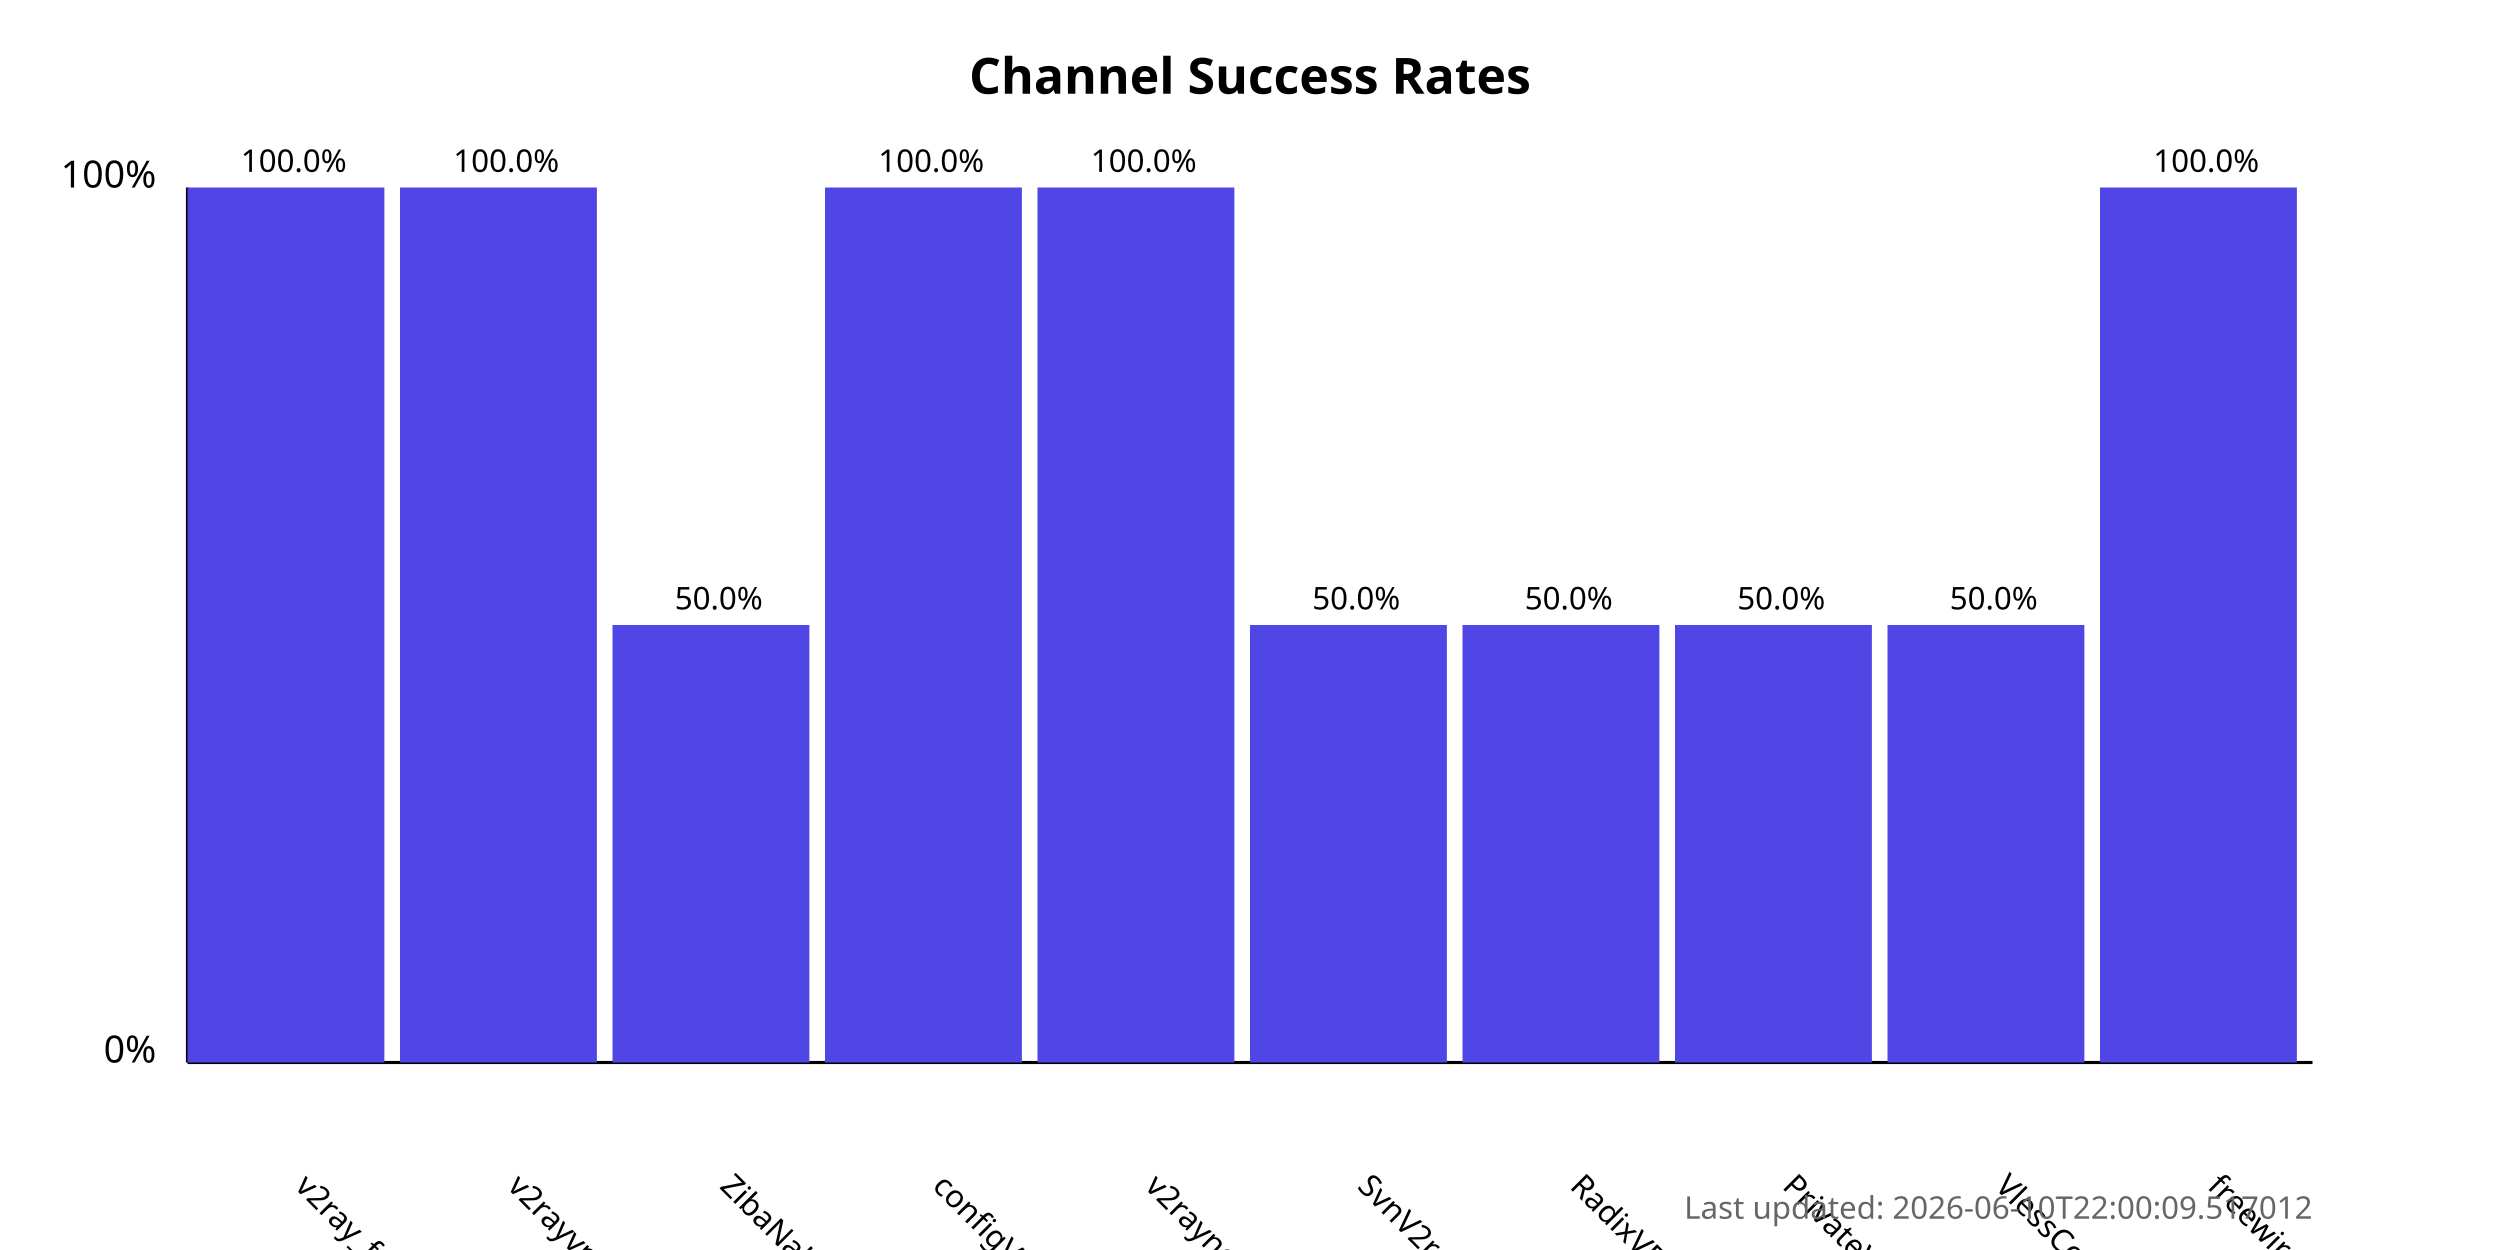
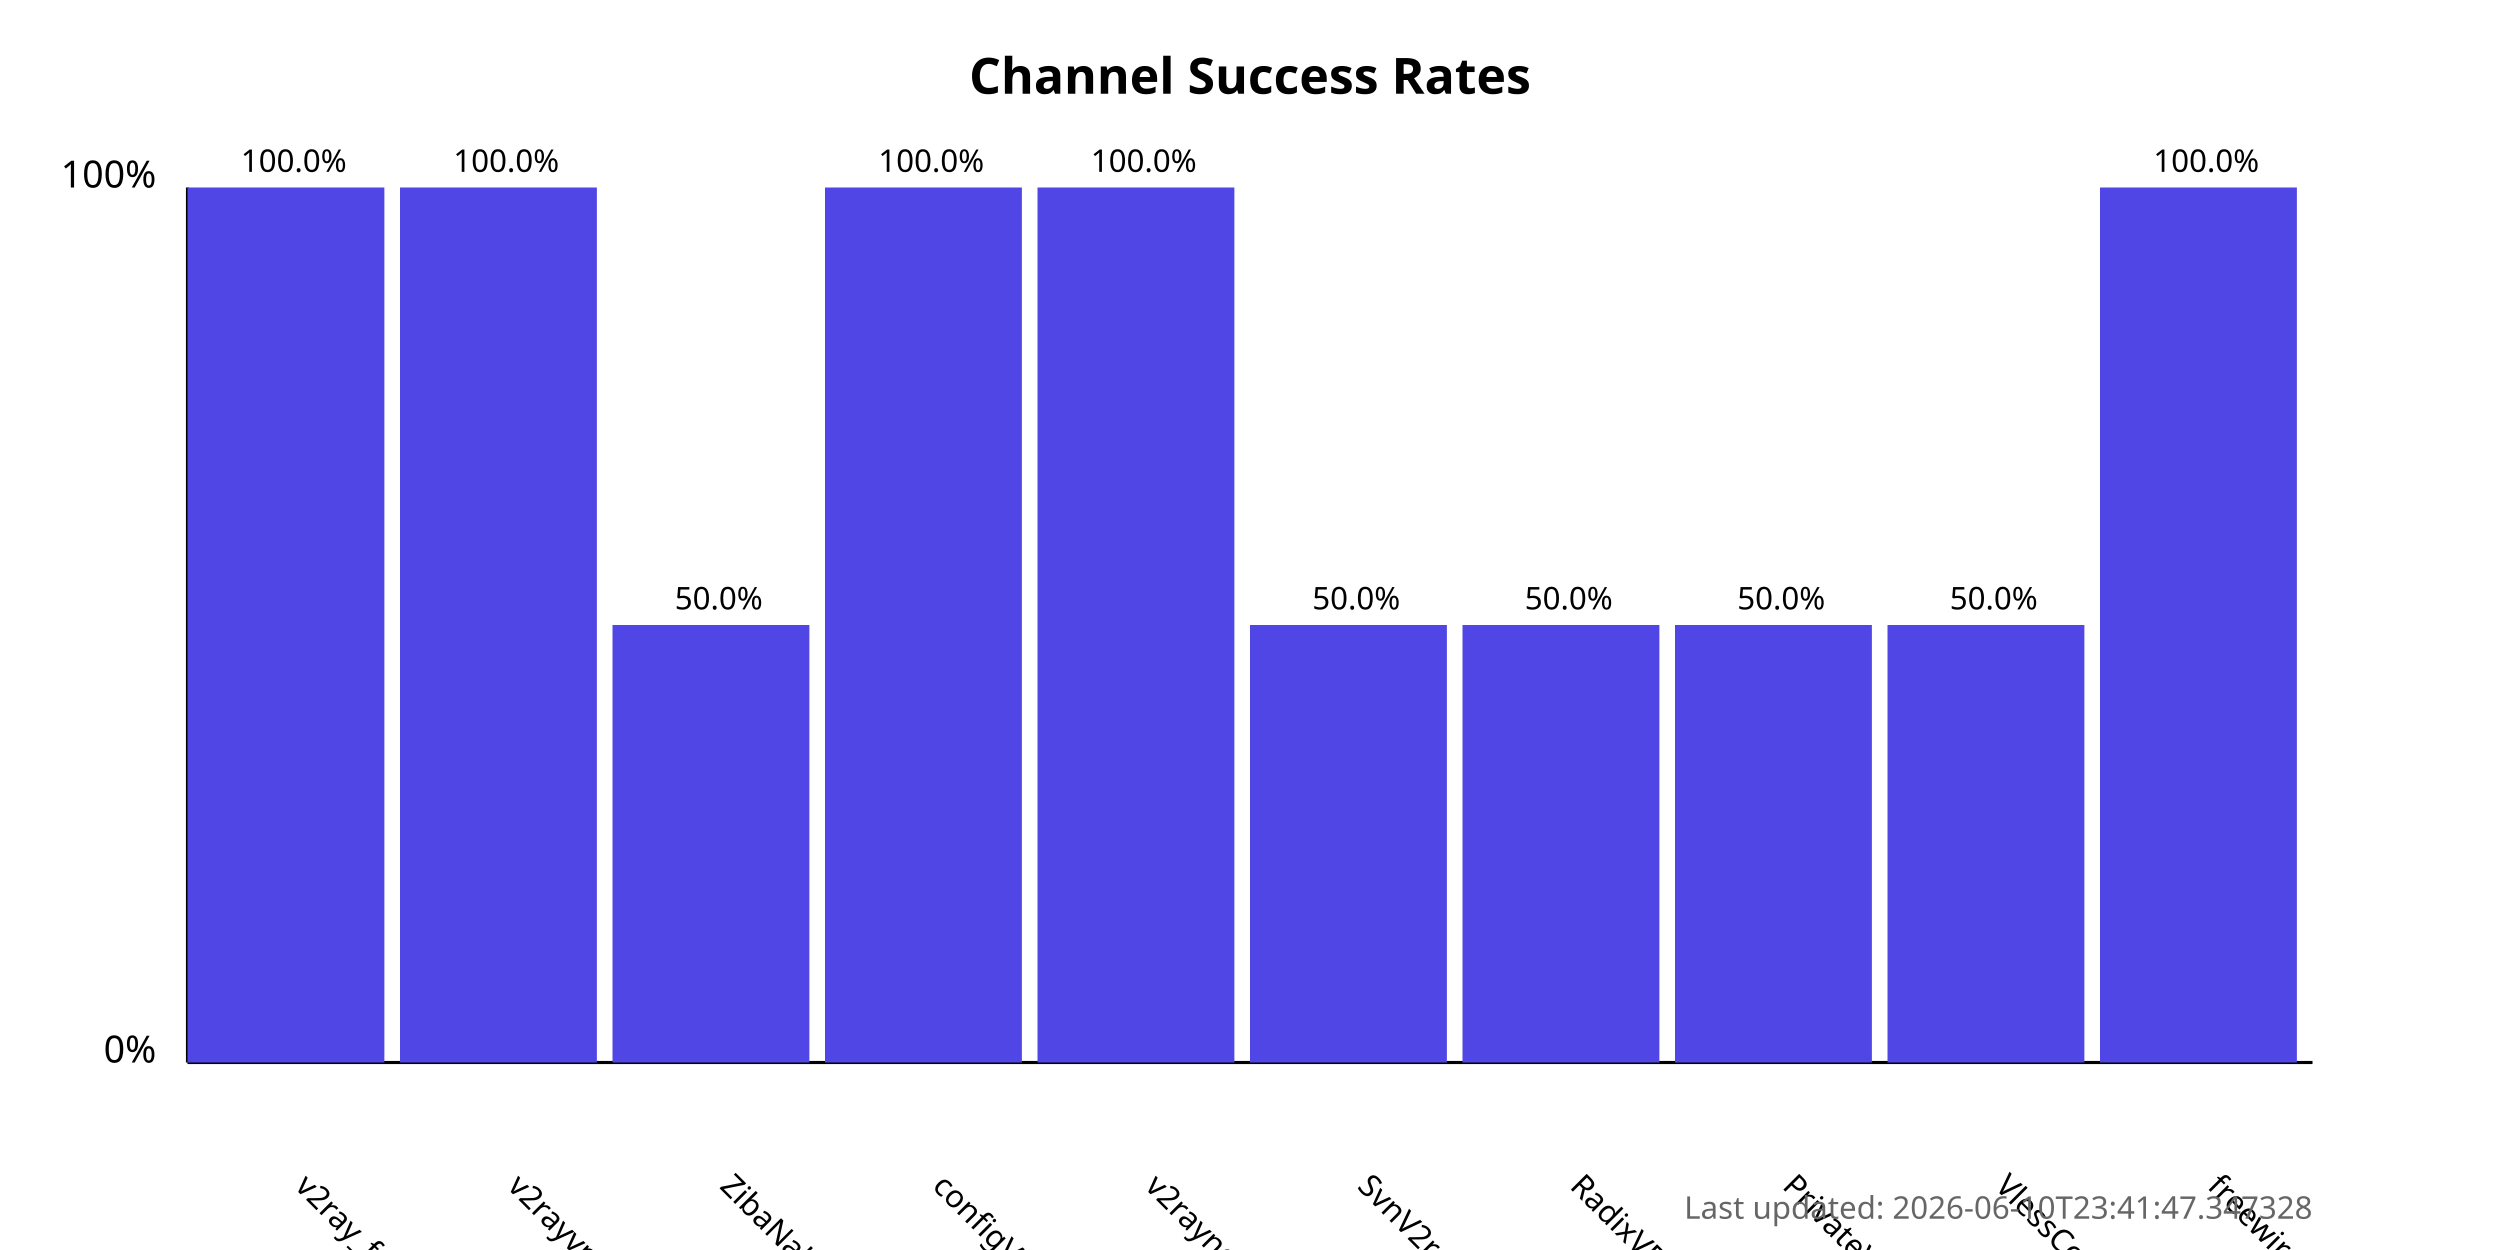
<svg xmlns="http://www.w3.org/2000/svg" width="800" height="400">
  <style>
            .chart-title { font: bold 16px sans-serif; }
            .axis-label { font: 12px sans-serif; }
            .tick-label { font: 10px sans-serif; }
            .bar { fill: #4f46e5; }
            .bar:hover { fill: #6366f1; }
            .timestamp { font: 10px sans-serif; fill: #666; }
        </style>
  <text x="400.0" y="30" text-anchor="middle" class="chart-title">
            Channel Success Rates
        </text>
  <line x1="60" y1="340" x2="60" y2="60" stroke="black" stroke-width="1" />
  <line x1="60" y1="340" x2="740" y2="340" stroke="black" stroke-width="1" />
  <text x="50" y="340" text-anchor="end" class="axis-label">0%</text>
  <text x="50" y="60" text-anchor="end" class="axis-label">100%</text>
  <g>
    <rect x="60" y="60.0" width="63.0" height="280.0" class="bar" />
    <text x="94.0" y="380" transform="rotate(45, 94.0, 380)" text-anchor="start" class="tick-label">
                v2ray_free_conf
            </text>
    <text x="94.0" y="55.0" text-anchor="middle" class="tick-label">
                100.0%
            </text>
  </g>
  <g>
    <rect x="128.0" y="60.0" width="63.0" height="280.0" class="bar" />
    <text x="162.0" y="380" transform="rotate(45, 162.0, 380)" text-anchor="start" class="tick-label">
                v2rayvpno
            </text>
    <text x="162.0" y="55.0" text-anchor="middle" class="tick-label">
                100.0%
            </text>
  </g>
  <g>
    <rect x="196.0" y="200.0" width="63.0" height="140.0" class="bar" />
    <text x="230.0" y="380" transform="rotate(45, 230.0, 380)" text-anchor="start" class="tick-label">
                ZibaNabz
            </text>
    <text x="230.0" y="195.0" text-anchor="middle" class="tick-label">
                50.0%
            </text>
  </g>
  <g>
    <rect x="264.0" y="60.0" width="63.0" height="280.0" class="bar" />
    <text x="298.0" y="380" transform="rotate(45, 298.0, 380)" text-anchor="start" class="tick-label">
                configV2rayForFree
            </text>
    <text x="298.0" y="55.0" text-anchor="middle" class="tick-label">
                100.0%
            </text>
  </g>
  <g>
    <rect x="332.0" y="60.0" width="63.0" height="280.0" class="bar" />
    <text x="366.0" y="380" transform="rotate(45, 366.0, 380)" text-anchor="start" class="tick-label">
                v2rayngvpn
            </text>
    <text x="366.0" y="55.0" text-anchor="middle" class="tick-label">
                100.0%
            </text>
  </g>
  <g>
    <rect x="400.0" y="200.0" width="63.0" height="140.0" class="bar" />
    <text x="434.0" y="380" transform="rotate(45, 434.0, 380)" text-anchor="start" class="tick-label">
                SvnV2ray
            </text>
    <text x="434.0" y="195.0" text-anchor="middle" class="tick-label">
                50.0%
            </text>
  </g>
  <g>
    <rect x="468.0" y="200.0" width="63.0" height="140.0" class="bar" />
    <text x="502.0" y="380" transform="rotate(45, 502.0, 380)" text-anchor="start" class="tick-label">
                RadixVPN
            </text>
    <text x="502.0" y="195.0" text-anchor="middle" class="tick-label">
                50.0%
            </text>
  </g>
  <g>
    <rect x="536.0" y="200.0" width="63.0" height="140.0" class="bar" />
    <text x="570.0" y="380" transform="rotate(45, 570.0, 380)" text-anchor="start" class="tick-label">
                PrivateVPNs
            </text>
    <text x="570.0" y="195.0" text-anchor="middle" class="tick-label">
                50.0%
            </text>
  </g>
  <g>
    <rect x="604.0" y="200.0" width="63.0" height="140.0" class="bar" />
    <text x="638.0" y="380" transform="rotate(45, 638.0, 380)" text-anchor="start" class="tick-label">
                VlessConfig
            </text>
    <text x="638.0" y="195.0" text-anchor="middle" class="tick-label">
                50.0%
            </text>
  </g>
  <g>
    <rect x="672.0" y="60.0" width="63.0" height="280.0" class="bar" />
    <text x="706.0" y="380" transform="rotate(45, 706.0, 380)" text-anchor="start" class="tick-label">
                freewireguard
            </text>
    <text x="706.0" y="55.0" text-anchor="middle" class="tick-label">
                100.0%
            </text>
  </g>
  <text x="740" y="390" text-anchor="end" class="timestamp">
-             Last updated: 2026-06-10T22:00:09.517012
+             Last updated: 2026-06-10T23:41:47.347328
        </text>
</svg>
